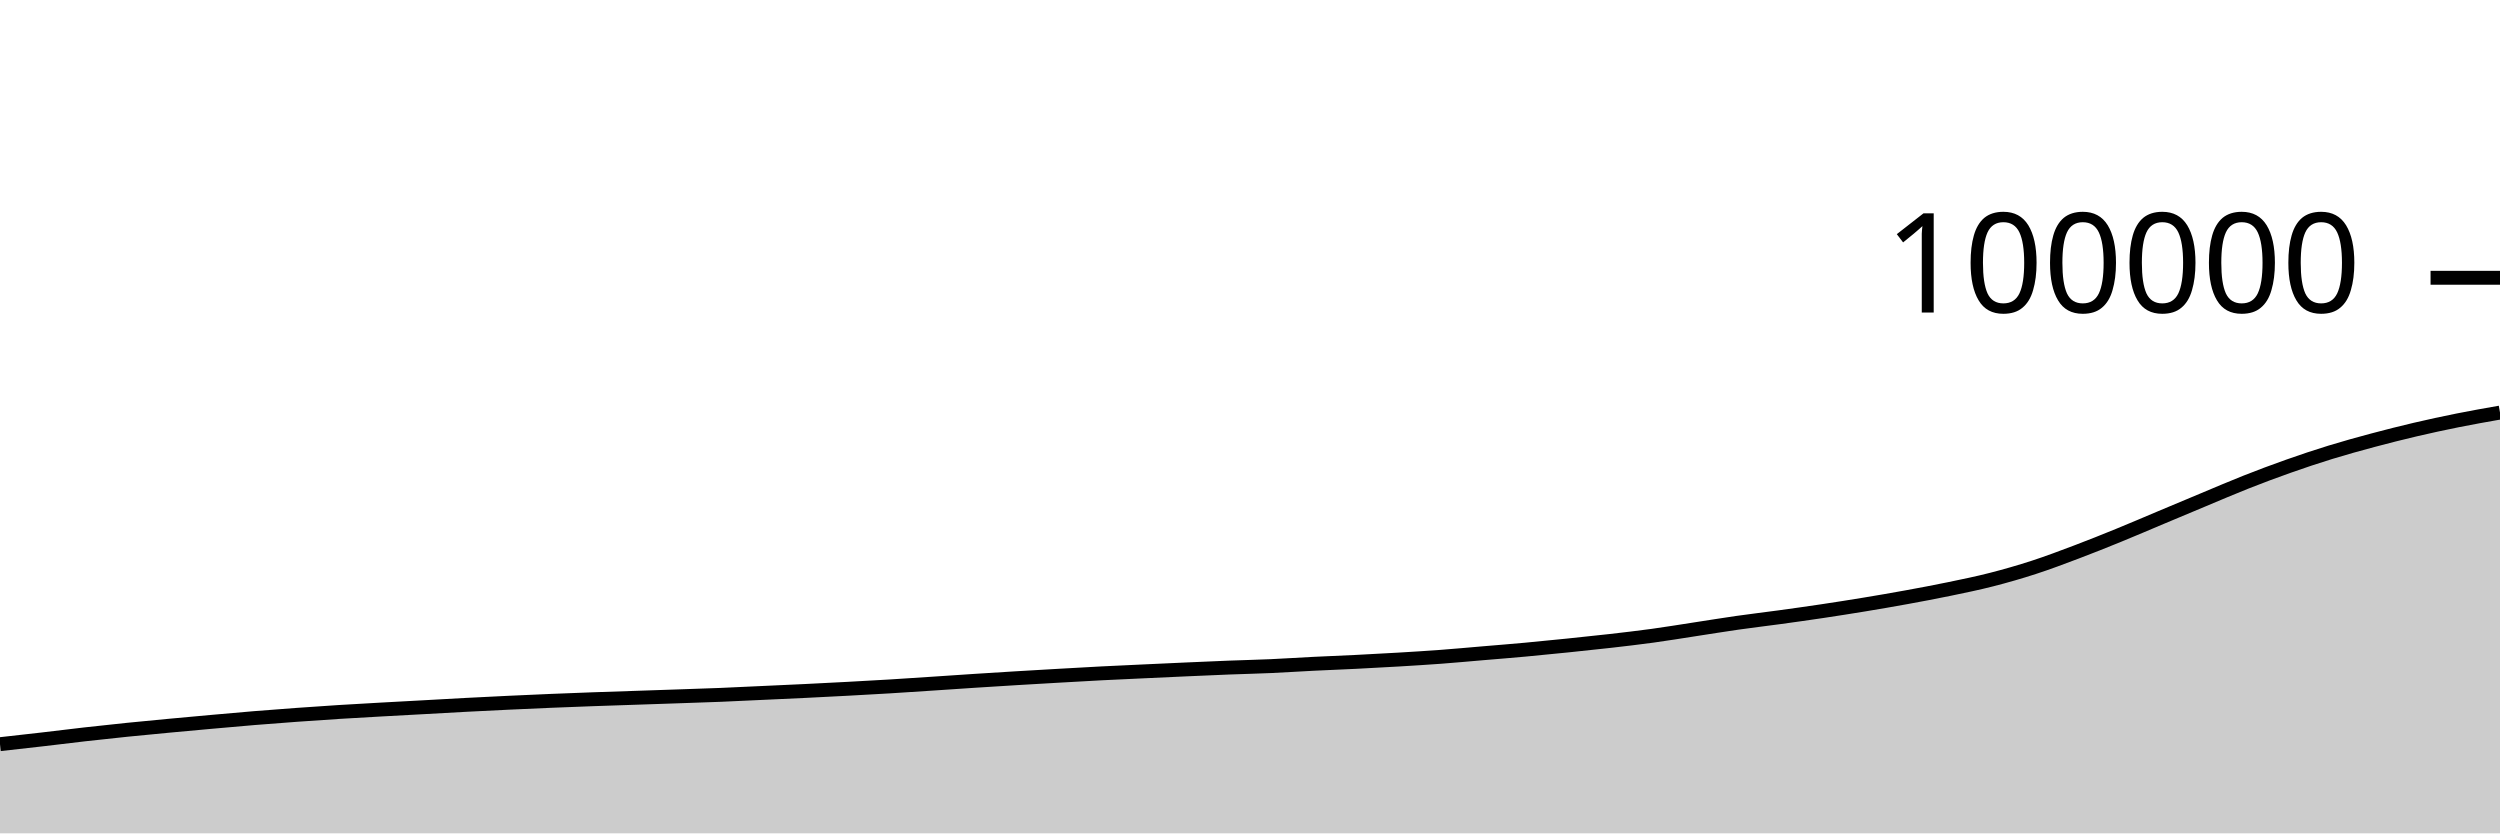
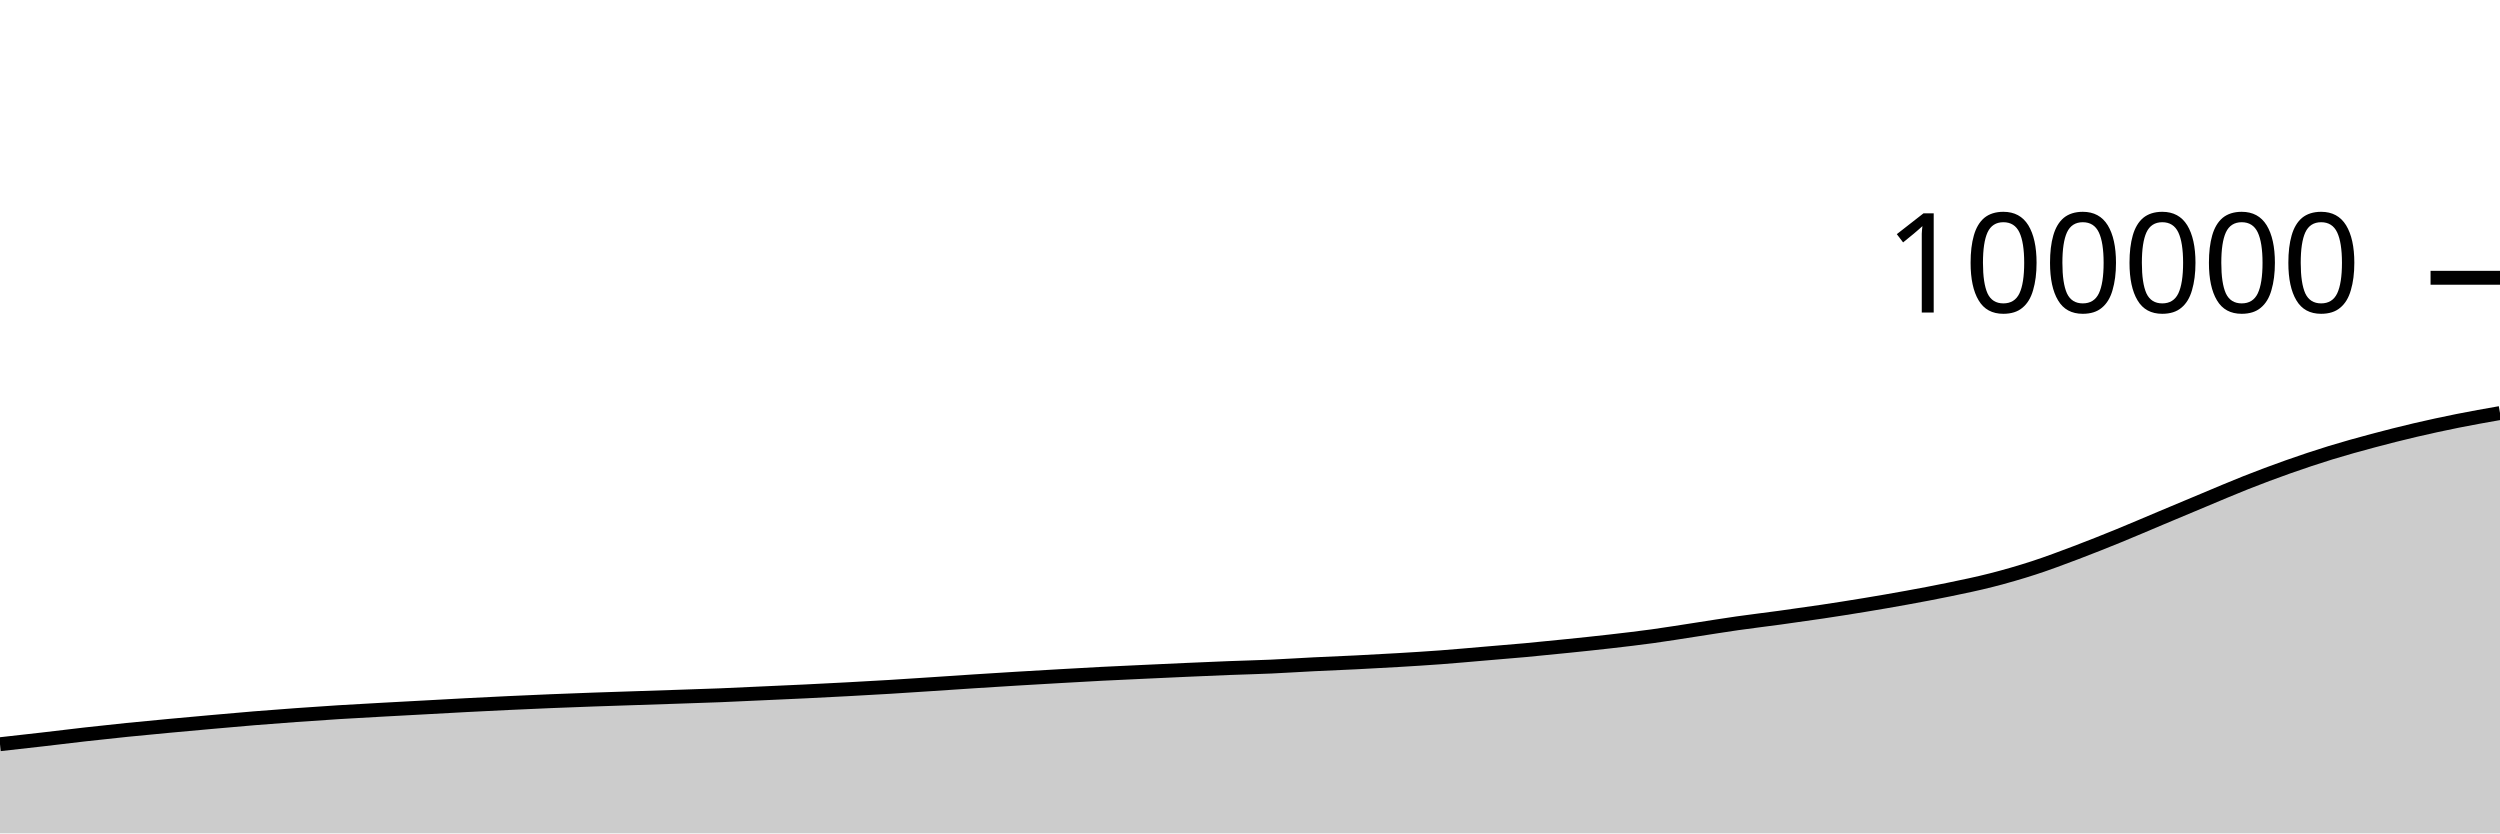
<svg xmlns="http://www.w3.org/2000/svg" viewBox="0 0 180 60">
  <g transform="translate(0,20)">
-     <path class="area" fill="rgba(0, 0, 0, 0.2)" d="M0,33.58C1.017,33.466,2.034,33.353,3.051,33.236C4.068,33.118,5.085,32.989,6.102,32.874C7.119,32.759,8.136,32.649,9.153,32.545C10.169,32.441,11.186,32.346,12.203,32.25C13.22,32.154,14.237,32.062,15.254,31.971C16.271,31.88,17.288,31.788,18.305,31.704C19.322,31.62,20.339,31.543,21.356,31.47C22.373,31.396,23.39,31.326,24.407,31.262C25.424,31.198,26.441,31.142,27.458,31.085C28.475,31.028,29.492,30.975,30.508,30.919C31.525,30.863,32.542,30.804,33.559,30.75C34.576,30.697,35.593,30.646,36.61,30.598C37.627,30.55,38.644,30.504,39.661,30.462C40.678,30.42,41.695,30.381,42.712,30.344C43.729,30.307,44.746,30.275,45.763,30.241C46.78,30.206,47.797,30.173,48.814,30.138C49.831,30.103,50.847,30.072,51.864,30.031C52.881,29.99,53.898,29.938,54.915,29.891C55.932,29.844,56.949,29.8,57.966,29.75C58.983,29.701,60,29.649,61.017,29.594C62.034,29.539,63.051,29.483,64.068,29.422C65.085,29.36,66.102,29.291,67.119,29.224C68.136,29.157,69.153,29.085,70.169,29.02C71.186,28.954,72.203,28.89,73.22,28.829C74.237,28.767,75.254,28.709,76.271,28.651C77.288,28.593,78.305,28.533,79.322,28.481C80.339,28.428,81.356,28.384,82.373,28.337C83.39,28.289,84.407,28.242,85.424,28.197C86.441,28.152,87.458,28.106,88.475,28.066C89.492,28.027,90.508,28.004,91.525,27.959C92.542,27.913,93.559,27.844,94.576,27.794C95.593,27.743,96.61,27.706,97.627,27.655C98.644,27.604,99.661,27.55,100.678,27.489C101.695,27.428,102.712,27.367,103.729,27.291C104.746,27.215,105.763,27.12,106.78,27.034C107.797,26.948,108.814,26.868,109.831,26.774C110.847,26.681,111.864,26.578,112.881,26.474C113.898,26.37,114.915,26.264,115.932,26.148C116.949,26.031,117.966,25.913,118.983,25.774C120,25.634,121.017,25.466,122.034,25.31C123.051,25.155,124.068,24.988,125.085,24.842C126.102,24.697,127.119,24.578,128.136,24.439C129.153,24.299,130.169,24.157,131.186,24.005C132.203,23.852,133.22,23.693,134.237,23.525C135.254,23.357,136.271,23.183,137.288,22.997C138.305,22.811,139.322,22.621,140.339,22.41C141.356,22.199,142.373,21.992,143.39,21.731C144.407,21.471,145.424,21.178,146.441,20.848C147.458,20.517,148.475,20.132,149.492,19.748C150.508,19.364,151.525,18.957,152.542,18.542C153.559,18.128,154.576,17.688,155.593,17.261C156.61,16.835,157.627,16.407,158.644,15.983C159.661,15.559,160.678,15.119,161.695,14.718C162.712,14.316,163.729,13.934,164.746,13.575C165.763,13.215,166.78,12.875,167.797,12.562C168.814,12.249,169.831,11.969,170.847,11.697C171.864,11.425,172.881,11.168,173.898,10.929C174.915,10.691,175.932,10.471,176.949,10.267C177.966,10.063,178.983,9.884,180,9.705L180,40C178.983,40,177.966,40,176.949,40C175.932,40,174.915,40,173.898,40C172.881,40,171.864,40,170.847,40C169.831,40,168.814,40,167.797,40C166.78,40,165.763,40,164.746,40C163.729,40,162.712,40,161.695,40C160.678,40,159.661,40,158.644,40C157.627,40,156.61,40,155.593,40C154.576,40,153.559,40,152.542,40C151.525,40,150.508,40,149.492,40C148.475,40,147.458,40,146.441,40C145.424,40,144.407,40,143.39,40C142.373,40,141.356,40,140.339,40C139.322,40,138.305,40,137.288,40C136.271,40,135.254,40,134.237,40C133.22,40,132.203,40,131.186,40C130.169,40,129.153,40,128.136,40C127.119,40,126.102,40,125.085,40C124.068,40,123.051,40,122.034,40C121.017,40,120,40,118.983,40C117.966,40,116.949,40,115.932,40C114.915,40,113.898,40,112.881,40C111.864,40,110.847,40,109.831,40C108.814,40,107.797,40,106.78,40C105.763,40,104.746,40,103.729,40C102.712,40,101.695,40,100.678,40C99.661,40,98.644,40,97.627,40C96.61,40,95.593,40,94.576,40C93.559,40,92.542,40,91.525,40C90.508,40,89.492,40,88.475,40C87.458,40,86.441,40,85.424,40C84.407,40,83.39,40,82.373,40C81.356,40,80.339,40,79.322,40C78.305,40,77.288,40,76.271,40C75.254,40,74.237,40,73.22,40C72.203,40,71.186,40,70.169,40C69.153,40,68.136,40,67.119,40C66.102,40,65.085,40,64.068,40C63.051,40,62.034,40,61.017,40C60,40,58.983,40,57.966,40C56.949,40,55.932,40,54.915,40C53.898,40,52.881,40,51.864,40C50.847,40,49.831,40,48.814,40C47.797,40,46.78,40,45.763,40C44.746,40,43.729,40,42.712,40C41.695,40,40.678,40,39.661,40C38.644,40,37.627,40,36.61,40C35.593,40,34.576,40,33.559,40C32.542,40,31.525,40,30.508,40C29.492,40,28.475,40,27.458,40C26.441,40,25.424,40,24.407,40C23.39,40,22.373,40,21.356,40C20.339,40,19.322,40,18.305,40C17.288,40,16.271,40,15.254,40C14.237,40,13.22,40,12.203,40C11.186,40,10.169,40,9.153,40C8.136,40,7.119,40,6.102,40C5.085,40,4.068,40,3.051,40C2.034,40,1.017,40,0,40Z" />
-     <path class="line" stroke="black" fill="none" d="M0,33.58C1.017,33.466,2.034,33.353,3.051,33.236C4.068,33.118,5.085,32.989,6.102,32.874C7.119,32.759,8.136,32.649,9.153,32.545C10.169,32.441,11.186,32.346,12.203,32.25C13.22,32.154,14.237,32.062,15.254,31.971C16.271,31.88,17.288,31.788,18.305,31.704C19.322,31.62,20.339,31.543,21.356,31.47C22.373,31.396,23.39,31.326,24.407,31.262C25.424,31.198,26.441,31.142,27.458,31.085C28.475,31.028,29.492,30.975,30.508,30.919C31.525,30.863,32.542,30.804,33.559,30.75C34.576,30.697,35.593,30.646,36.61,30.598C37.627,30.55,38.644,30.504,39.661,30.462C40.678,30.42,41.695,30.381,42.712,30.344C43.729,30.307,44.746,30.275,45.763,30.241C46.78,30.206,47.797,30.173,48.814,30.138C49.831,30.103,50.847,30.072,51.864,30.031C52.881,29.99,53.898,29.938,54.915,29.891C55.932,29.844,56.949,29.8,57.966,29.75C58.983,29.701,60,29.649,61.017,29.594C62.034,29.539,63.051,29.483,64.068,29.422C65.085,29.36,66.102,29.291,67.119,29.224C68.136,29.157,69.153,29.085,70.169,29.02C71.186,28.954,72.203,28.89,73.22,28.829C74.237,28.767,75.254,28.709,76.271,28.651C77.288,28.593,78.305,28.533,79.322,28.481C80.339,28.428,81.356,28.384,82.373,28.337C83.39,28.289,84.407,28.242,85.424,28.197C86.441,28.152,87.458,28.106,88.475,28.066C89.492,28.027,90.508,28.004,91.525,27.959C92.542,27.913,93.559,27.844,94.576,27.794C95.593,27.743,96.61,27.706,97.627,27.655C98.644,27.604,99.661,27.55,100.678,27.489C101.695,27.428,102.712,27.367,103.729,27.291C104.746,27.215,105.763,27.12,106.78,27.034C107.797,26.948,108.814,26.868,109.831,26.774C110.847,26.681,111.864,26.578,112.881,26.474C113.898,26.37,114.915,26.264,115.932,26.148C116.949,26.031,117.966,25.913,118.983,25.774C120,25.634,121.017,25.466,122.034,25.31C123.051,25.155,124.068,24.988,125.085,24.842C126.102,24.697,127.119,24.578,128.136,24.439C129.153,24.299,130.169,24.157,131.186,24.005C132.203,23.852,133.22,23.693,134.237,23.525C135.254,23.357,136.271,23.183,137.288,22.997C138.305,22.811,139.322,22.621,140.339,22.41C141.356,22.199,142.373,21.992,143.39,21.731C144.407,21.471,145.424,21.178,146.441,20.848C147.458,20.517,148.475,20.132,149.492,19.748C150.508,19.364,151.525,18.957,152.542,18.542C153.559,18.128,154.576,17.688,155.593,17.261C156.61,16.835,157.627,16.407,158.644,15.983C159.661,15.559,160.678,15.119,161.695,14.718C162.712,14.316,163.729,13.934,164.746,13.575C165.763,13.215,166.78,12.875,167.797,12.562C168.814,12.249,169.831,11.969,170.847,11.697C171.864,11.425,172.881,11.168,173.898,10.929C174.915,10.691,175.932,10.471,176.949,10.267C177.966,10.063,178.983,9.884,180,9.705" />
+     <path class="area" fill="rgba(0, 0, 0, 0.2)" d="M0,33.583C1.017,33.47,2.034,33.357,3.051,33.24C4.068,33.123,5.085,32.994,6.102,32.88C7.119,32.765,8.136,32.656,9.153,32.552C10.169,32.449,11.186,32.354,12.203,32.259C13.22,32.164,14.237,32.072,15.254,31.982C16.271,31.891,17.288,31.799,18.305,31.716C19.322,31.633,20.339,31.556,21.356,31.483C22.373,31.41,23.39,31.34,24.407,31.276C25.424,31.213,26.441,31.158,27.458,31.102C28.475,31.045,29.492,30.992,30.508,30.937C31.525,30.882,32.542,30.823,33.559,30.77C34.576,30.717,35.593,30.667,36.61,30.619C37.627,30.572,38.644,30.526,39.661,30.484C40.678,30.443,41.695,30.404,42.712,30.368C43.729,30.332,44.746,30.3,45.763,30.266C46.78,30.233,47.797,30.199,48.814,30.165C49.831,30.13,50.847,30.1,51.864,30.059C52.881,30.019,53.898,29.967,54.915,29.921C55.932,29.875,56.949,29.831,57.966,29.782C58.983,29.732,60,29.681,61.017,29.626C62.034,29.571,63.051,29.516,64.068,29.454C65.085,29.393,66.102,29.324,67.119,29.257C68.136,29.19,69.153,29.119,70.169,29.054C71.186,28.988,72.203,28.924,73.22,28.863C74.237,28.801,75.254,28.743,76.271,28.685C77.288,28.627,78.305,28.568,79.322,28.515C80.339,28.463,81.356,28.419,82.373,28.371C83.39,28.324,84.407,28.276,85.424,28.231C86.441,28.186,87.458,28.141,88.475,28.101C89.492,28.062,90.508,28.039,91.525,27.994C92.542,27.948,93.559,27.879,94.576,27.829C95.593,27.778,96.61,27.741,97.627,27.69C98.644,27.64,99.661,27.585,100.678,27.524C101.695,27.464,102.712,27.402,103.729,27.326C104.746,27.25,105.763,27.156,106.78,27.07C107.797,26.984,108.814,26.903,109.831,26.81C110.847,26.716,111.864,26.614,112.881,26.509C113.898,26.405,114.915,26.3,115.932,26.183C116.949,26.066,117.966,25.948,118.983,25.809C120,25.669,121.017,25.501,122.034,25.346C123.051,25.19,124.068,25.023,125.085,24.878C126.102,24.732,127.119,24.614,128.136,24.474C129.153,24.334,130.169,24.192,131.186,24.04C132.203,23.888,133.22,23.728,134.237,23.56C135.254,23.392,136.271,23.218,137.288,23.032C138.305,22.847,139.322,22.657,140.339,22.446C141.356,22.235,142.373,22.027,143.39,21.766C144.407,21.506,145.424,21.213,146.441,20.883C147.458,20.552,148.475,20.167,149.492,19.783C150.508,19.399,151.525,18.992,152.542,18.578C153.559,18.163,154.576,17.723,155.593,17.296C156.61,16.87,157.627,16.442,158.644,16.018C159.661,15.594,160.678,15.154,161.695,14.753C162.712,14.351,163.729,13.969,164.746,13.61C165.763,13.251,166.78,12.91,167.797,12.597C168.814,12.284,169.831,12.004,170.847,11.732C171.864,11.46,172.881,11.203,173.898,10.964C174.915,10.726,175.932,10.506,176.949,10.302C177.966,10.098,178.983,9.919,180,9.74L180,40C178.983,40,177.966,40,176.949,40C175.932,40,174.915,40,173.898,40C172.881,40,171.864,40,170.847,40C169.831,40,168.814,40,167.797,40C166.78,40,165.763,40,164.746,40C163.729,40,162.712,40,161.695,40C160.678,40,159.661,40,158.644,40C157.627,40,156.61,40,155.593,40C154.576,40,153.559,40,152.542,40C151.525,40,150.508,40,149.492,40C148.475,40,147.458,40,146.441,40C145.424,40,144.407,40,143.39,40C142.373,40,141.356,40,140.339,40C139.322,40,138.305,40,137.288,40C136.271,40,135.254,40,134.237,40C133.22,40,132.203,40,131.186,40C130.169,40,129.153,40,128.136,40C127.119,40,126.102,40,125.085,40C124.068,40,123.051,40,122.034,40C121.017,40,120,40,118.983,40C117.966,40,116.949,40,115.932,40C114.915,40,113.898,40,112.881,40C111.864,40,110.847,40,109.831,40C108.814,40,107.797,40,106.78,40C105.763,40,104.746,40,103.729,40C102.712,40,101.695,40,100.678,40C99.661,40,98.644,40,97.627,40C96.61,40,95.593,40,94.576,40C93.559,40,92.542,40,91.525,40C90.508,40,89.492,40,88.475,40C87.458,40,86.441,40,85.424,40C84.407,40,83.39,40,82.373,40C81.356,40,80.339,40,79.322,40C78.305,40,77.288,40,76.271,40C75.254,40,74.237,40,73.22,40C72.203,40,71.186,40,70.169,40C69.153,40,68.136,40,67.119,40C66.102,40,65.085,40,64.068,40C63.051,40,62.034,40,61.017,40C60,40,58.983,40,57.966,40C56.949,40,55.932,40,54.915,40C53.898,40,52.881,40,51.864,40C50.847,40,49.831,40,48.814,40C47.797,40,46.78,40,45.763,40C44.746,40,43.729,40,42.712,40C41.695,40,40.678,40,39.661,40C38.644,40,37.627,40,36.61,40C35.593,40,34.576,40,33.559,40C32.542,40,31.525,40,30.508,40C29.492,40,28.475,40,27.458,40C26.441,40,25.424,40,24.407,40C23.39,40,22.373,40,21.356,40C20.339,40,19.322,40,18.305,40C17.288,40,16.271,40,15.254,40C14.237,40,13.22,40,12.203,40C11.186,40,10.169,40,9.153,40C8.136,40,7.119,40,6.102,40C5.085,40,4.068,40,3.051,40C2.034,40,1.017,40,0,40Z" />
+     <path class="line" stroke="black" fill="none" d="M0,33.583C1.017,33.47,2.034,33.357,3.051,33.24C4.068,33.123,5.085,32.994,6.102,32.88C7.119,32.765,8.136,32.656,9.153,32.552C10.169,32.449,11.186,32.354,12.203,32.259C13.22,32.164,14.237,32.072,15.254,31.982C16.271,31.891,17.288,31.799,18.305,31.716C19.322,31.633,20.339,31.556,21.356,31.483C22.373,31.41,23.39,31.34,24.407,31.276C25.424,31.213,26.441,31.158,27.458,31.102C28.475,31.045,29.492,30.992,30.508,30.937C31.525,30.882,32.542,30.823,33.559,30.77C34.576,30.717,35.593,30.667,36.61,30.619C37.627,30.572,38.644,30.526,39.661,30.484C40.678,30.443,41.695,30.404,42.712,30.368C43.729,30.332,44.746,30.3,45.763,30.266C46.78,30.233,47.797,30.199,48.814,30.165C49.831,30.13,50.847,30.1,51.864,30.059C52.881,30.019,53.898,29.967,54.915,29.921C55.932,29.875,56.949,29.831,57.966,29.782C58.983,29.732,60,29.681,61.017,29.626C62.034,29.571,63.051,29.516,64.068,29.454C65.085,29.393,66.102,29.324,67.119,29.257C68.136,29.19,69.153,29.119,70.169,29.054C71.186,28.988,72.203,28.924,73.22,28.863C74.237,28.801,75.254,28.743,76.271,28.685C77.288,28.627,78.305,28.568,79.322,28.515C80.339,28.463,81.356,28.419,82.373,28.371C83.39,28.324,84.407,28.276,85.424,28.231C86.441,28.186,87.458,28.141,88.475,28.101C89.492,28.062,90.508,28.039,91.525,27.994C92.542,27.948,93.559,27.879,94.576,27.829C95.593,27.778,96.61,27.741,97.627,27.69C98.644,27.64,99.661,27.585,100.678,27.524C101.695,27.464,102.712,27.402,103.729,27.326C104.746,27.25,105.763,27.156,106.78,27.07C107.797,26.984,108.814,26.903,109.831,26.81C110.847,26.716,111.864,26.614,112.881,26.509C113.898,26.405,114.915,26.3,115.932,26.183C116.949,26.066,117.966,25.948,118.983,25.809C120,25.669,121.017,25.501,122.034,25.346C123.051,25.19,124.068,25.023,125.085,24.878C126.102,24.732,127.119,24.614,128.136,24.474C129.153,24.334,130.169,24.192,131.186,24.04C132.203,23.888,133.22,23.728,134.237,23.56C135.254,23.392,136.271,23.218,137.288,23.032C138.305,22.847,139.322,22.657,140.339,22.446C141.356,22.235,142.373,22.027,143.39,21.766C144.407,21.506,145.424,21.213,146.441,20.883C147.458,20.552,148.475,20.167,149.492,19.783C150.508,19.399,151.525,18.992,152.542,18.578C153.559,18.163,154.576,17.723,155.593,17.296C156.61,16.87,157.627,16.442,158.644,16.018C159.661,15.594,160.678,15.154,161.695,14.753C162.712,14.351,163.729,13.969,164.746,13.61C165.763,13.251,166.78,12.91,167.797,12.597C168.814,12.284,169.831,12.004,170.847,11.732C171.864,11.46,172.881,11.203,173.898,10.964C174.915,10.726,175.932,10.506,176.949,10.302C177.966,10.098,178.983,9.919,180,9.74" />
    <path class="axis-ceiling" stroke-width="1" stroke="black" fill="none" d="M175,0L180,0" />
    <text class="axis-ceiling-label" font-family="sans-serif" text-anchor="end" font-size="10px" x="170" y="2.5">100000</text>
  </g>
</svg>
